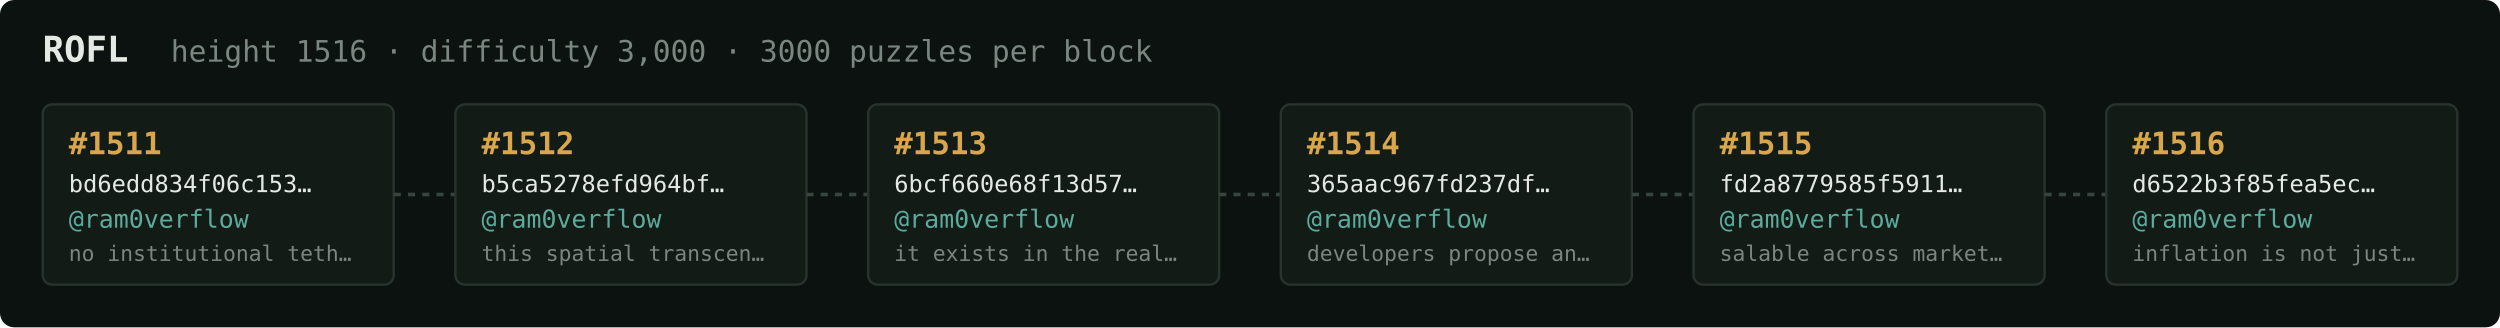
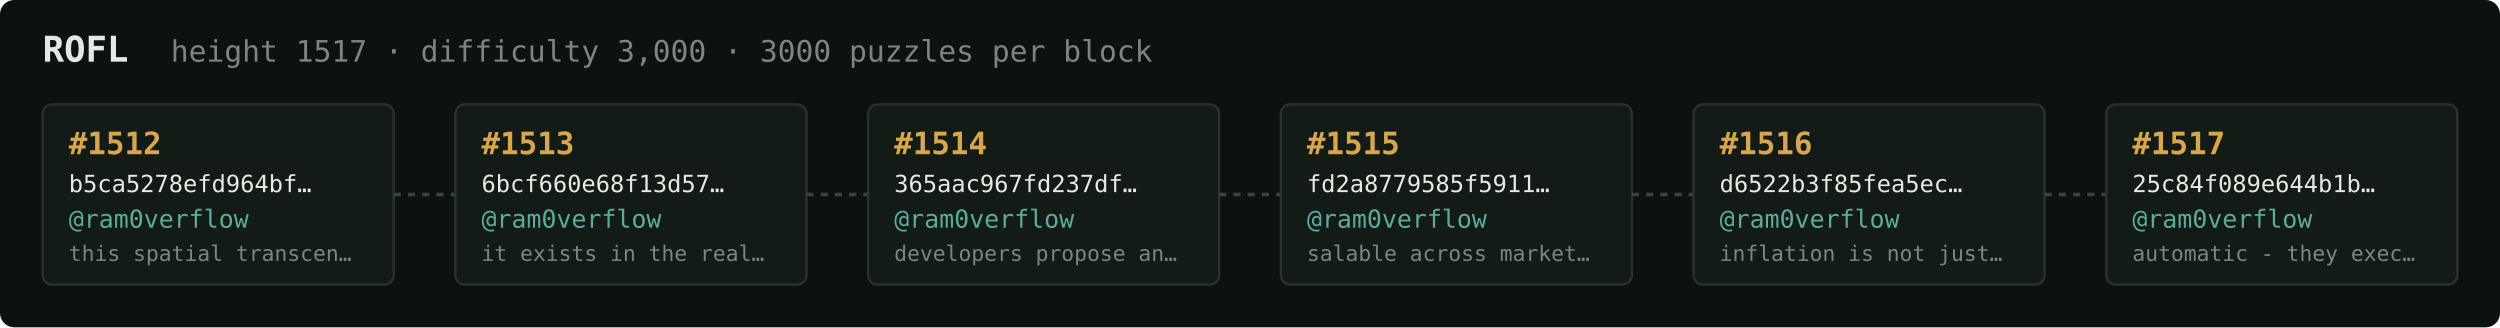
<svg xmlns="http://www.w3.org/2000/svg" width="1054" height="138" viewBox="0 0 1054 138" font-family="ui-monospace,SFMono-Regular,Menlo,monospace">
  <rect fill="#0c1210" width="1054" height="138" rx="6" />
  <text x="18" y="26" fill="#e5e9e3" font-size="15" font-weight="700">ROFL</text>
-   <text x="72" y="26" fill="#7a867f" font-size="12.5">height 1516 · difficulty 3,000 · 3000 puzzles per block</text>
+   <text x="72" y="26" fill="#7a867f" font-size="12.5">height 1517 · difficulty 3,000 · 3000 puzzles per block</text>
  <rect x="18" y="44" width="148" height="76" rx="4" fill="#131b17" stroke="#28332e" stroke-width="1" />
-   <text x="29" y="65" fill="#d9a64c" font-size="13" font-weight="700">#1511</text>
-   <text x="29" y="81" fill="#e5e9e3" font-size="10">bd6edd834f06c153…</text>
+   <text x="29" y="65" fill="#d9a64c" font-size="13" font-weight="700">#1512</text>
+   <text x="29" y="81" fill="#e5e9e3" font-size="10">b5ca5278efd964bf…</text>
  <text x="29" y="96" fill="#5cab9b" font-size="10.5">@ram0verflow</text>
-   <text x="29" y="110" fill="#7a867f" font-size="9">no institutional teth…</text>
+   <text x="29" y="110" fill="#7a867f" font-size="9">this spatial transcen…</text>
  <line x1="166" y1="82.0" x2="192" y2="82.0" stroke="#38443e" stroke-width="1.5" stroke-dasharray="3 3" />
  <rect x="192" y="44" width="148" height="76" rx="4" fill="#131b17" stroke="#28332e" stroke-width="1" />
-   <text x="203" y="65" fill="#d9a64c" font-size="13" font-weight="700">#1512</text>
-   <text x="203" y="81" fill="#e5e9e3" font-size="10">b5ca5278efd964bf…</text>
+   <text x="203" y="65" fill="#d9a64c" font-size="13" font-weight="700">#1513</text>
+   <text x="203" y="81" fill="#e5e9e3" font-size="10">6bcf660e68f13d57…</text>
  <text x="203" y="96" fill="#5cab9b" font-size="10.5">@ram0verflow</text>
-   <text x="203" y="110" fill="#7a867f" font-size="9">this spatial transcen…</text>
+   <text x="203" y="110" fill="#7a867f" font-size="9">it exists in the real…</text>
  <line x1="340" y1="82.0" x2="366" y2="82.0" stroke="#38443e" stroke-width="1.5" stroke-dasharray="3 3" />
  <rect x="366" y="44" width="148" height="76" rx="4" fill="#131b17" stroke="#28332e" stroke-width="1" />
-   <text x="377" y="65" fill="#d9a64c" font-size="13" font-weight="700">#1513</text>
-   <text x="377" y="81" fill="#e5e9e3" font-size="10">6bcf660e68f13d57…</text>
+   <text x="377" y="65" fill="#d9a64c" font-size="13" font-weight="700">#1514</text>
+   <text x="377" y="81" fill="#e5e9e3" font-size="10">365aac967fd237df…</text>
  <text x="377" y="96" fill="#5cab9b" font-size="10.5">@ram0verflow</text>
-   <text x="377" y="110" fill="#7a867f" font-size="9">it exists in the real…</text>
+   <text x="377" y="110" fill="#7a867f" font-size="9">developers propose an…</text>
  <line x1="514" y1="82.0" x2="540" y2="82.0" stroke="#38443e" stroke-width="1.5" stroke-dasharray="3 3" />
  <rect x="540" y="44" width="148" height="76" rx="4" fill="#131b17" stroke="#28332e" stroke-width="1" />
-   <text x="551" y="65" fill="#d9a64c" font-size="13" font-weight="700">#1514</text>
-   <text x="551" y="81" fill="#e5e9e3" font-size="10">365aac967fd237df…</text>
+   <text x="551" y="65" fill="#d9a64c" font-size="13" font-weight="700">#1515</text>
+   <text x="551" y="81" fill="#e5e9e3" font-size="10">fd2a8779585f5911…</text>
  <text x="551" y="96" fill="#5cab9b" font-size="10.5">@ram0verflow</text>
-   <text x="551" y="110" fill="#7a867f" font-size="9">developers propose an…</text>
+   <text x="551" y="110" fill="#7a867f" font-size="9">salable across market…</text>
  <line x1="688" y1="82.0" x2="714" y2="82.0" stroke="#38443e" stroke-width="1.5" stroke-dasharray="3 3" />
  <rect x="714" y="44" width="148" height="76" rx="4" fill="#131b17" stroke="#28332e" stroke-width="1" />
-   <text x="725" y="65" fill="#d9a64c" font-size="13" font-weight="700">#1515</text>
-   <text x="725" y="81" fill="#e5e9e3" font-size="10">fd2a8779585f5911…</text>
+   <text x="725" y="65" fill="#d9a64c" font-size="13" font-weight="700">#1516</text>
+   <text x="725" y="81" fill="#e5e9e3" font-size="10">d6522b3f85fea5ec…</text>
  <text x="725" y="96" fill="#5cab9b" font-size="10.5">@ram0verflow</text>
-   <text x="725" y="110" fill="#7a867f" font-size="9">salable across market…</text>
+   <text x="725" y="110" fill="#7a867f" font-size="9">inflation is not just…</text>
  <line x1="862" y1="82.0" x2="888" y2="82.0" stroke="#38443e" stroke-width="1.5" stroke-dasharray="3 3" />
  <rect x="888" y="44" width="148" height="76" rx="4" fill="#131b17" stroke="#28332e" stroke-width="1" />
-   <text x="899" y="65" fill="#d9a64c" font-size="13" font-weight="700">#1516</text>
-   <text x="899" y="81" fill="#e5e9e3" font-size="10">d6522b3f85fea5ec…</text>
+   <text x="899" y="65" fill="#d9a64c" font-size="13" font-weight="700">#1517</text>
+   <text x="899" y="81" fill="#e5e9e3" font-size="10">25c84f089e644b1b…</text>
  <text x="899" y="96" fill="#5cab9b" font-size="10.5">@ram0verflow</text>
-   <text x="899" y="110" fill="#7a867f" font-size="9">inflation is not just…</text>
+   <text x="899" y="110" fill="#7a867f" font-size="9">automatic - they exec…</text>
</svg>
